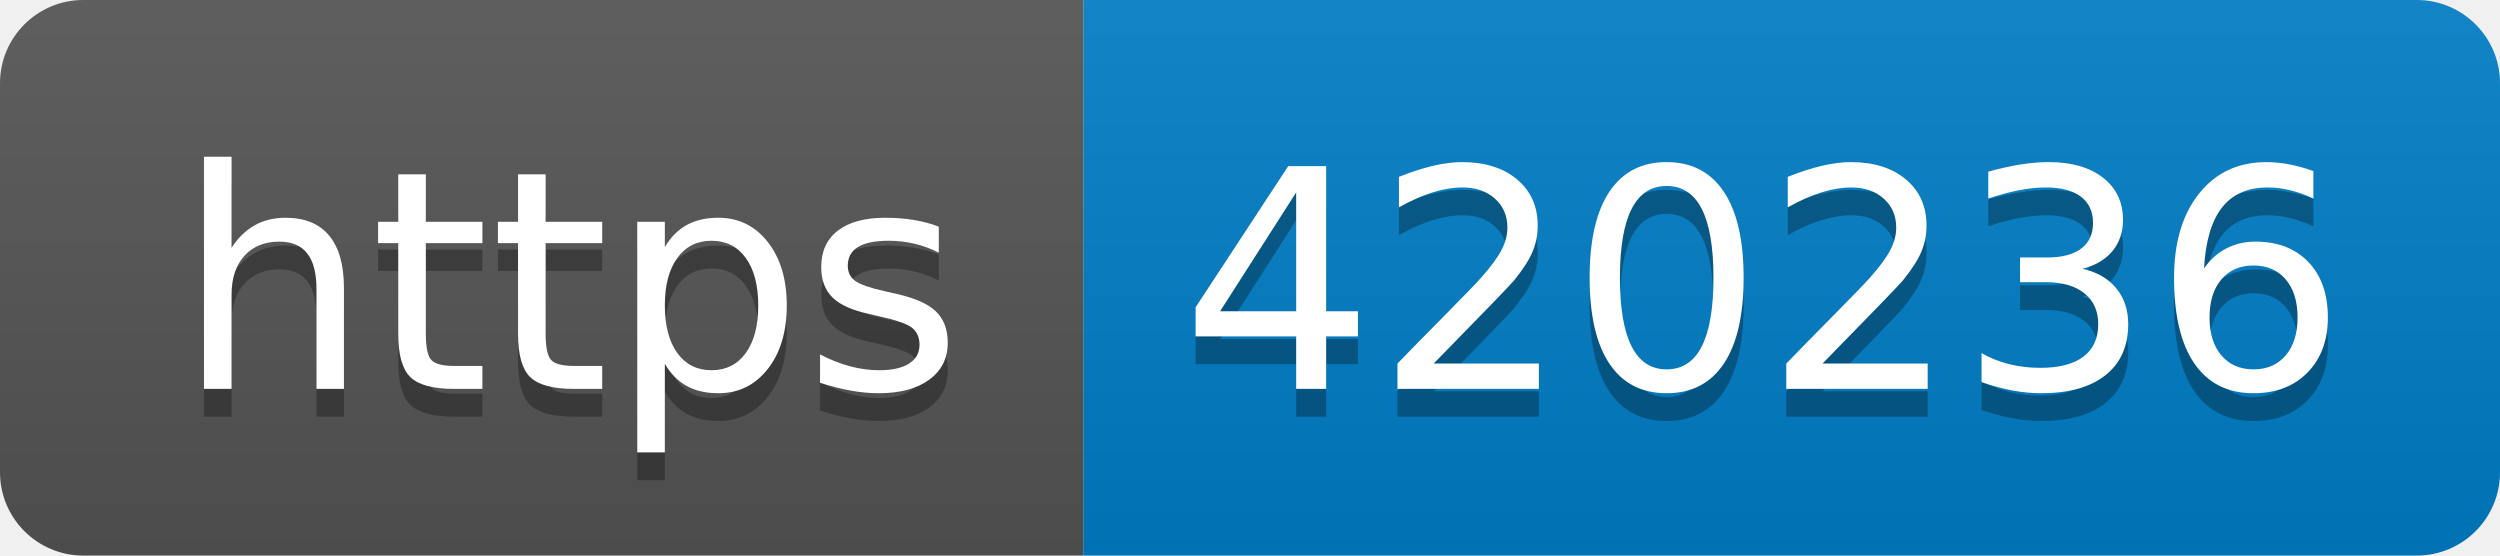
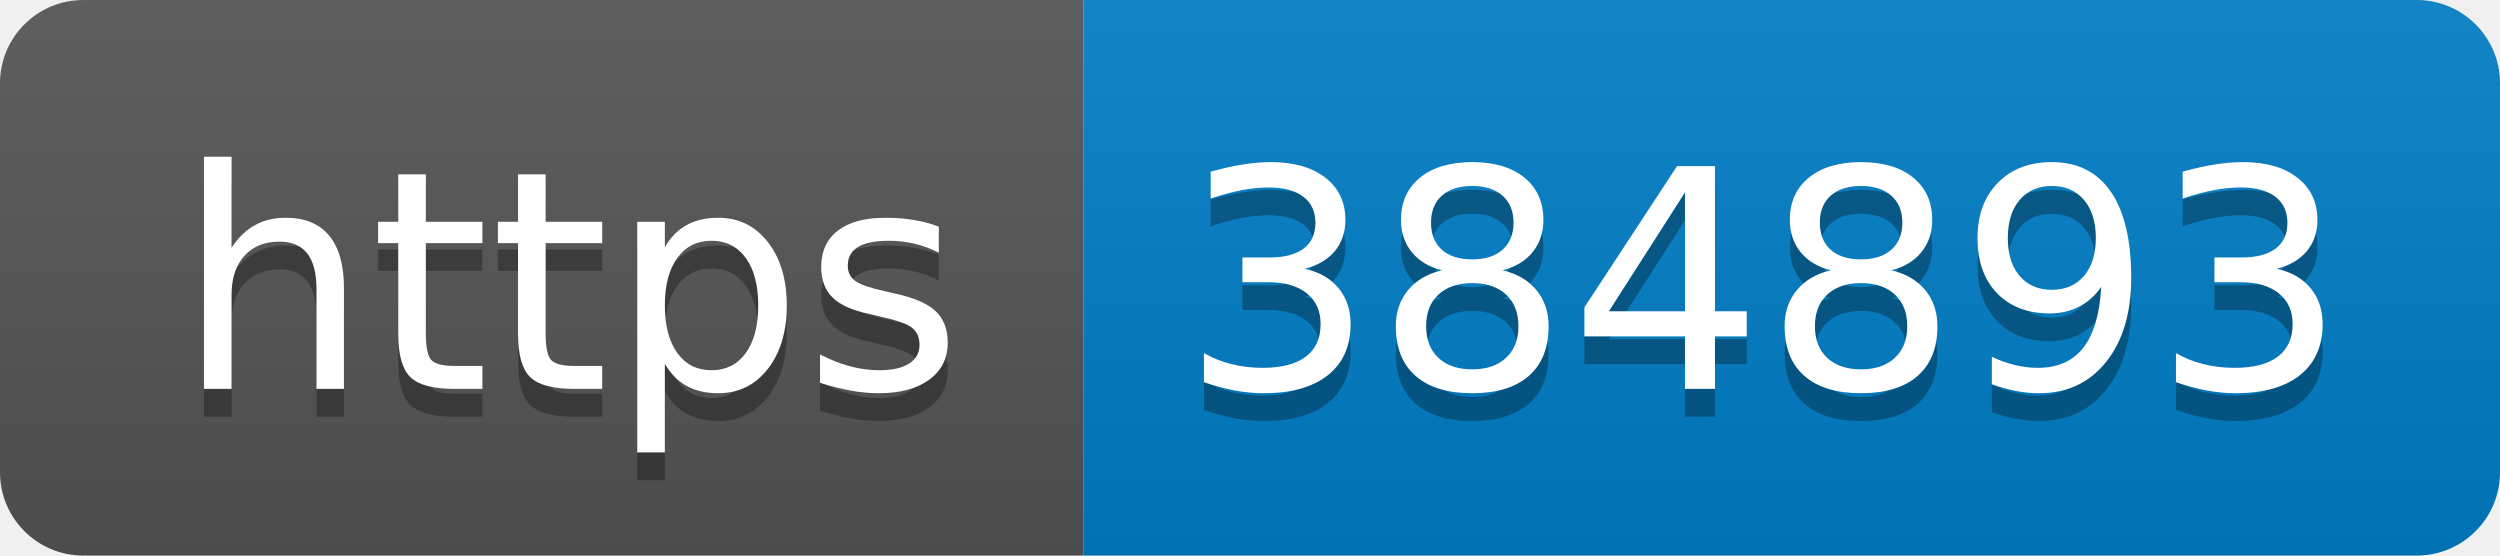
- <svg xmlns="http://www.w3.org/2000/svg" width="90" height="20" role="img" aria-label="https: 420236">
+ <svg xmlns="http://www.w3.org/2000/svg" width="90" height="20" role="img" aria-label="https: 384893">
  <linearGradient id="s" x2="0" y2="100%">
    <stop offset="0" stop-color="#bbb" stop-opacity=".1" />
    <stop offset="1" stop-opacity=".1" />
  </linearGradient>
  <clipPath id="r">
    <rect width="90" height="20" rx="3" fill="#fff" />
  </clipPath>
  <g clip-path="url(#r)">
    <rect width="39" height="20" fill="#555" />
    <rect x="39" width="51" height="20" fill="#007ec6" />
    <rect width="90" height="20" fill="url(#s)" />
  </g>
  <g fill="#fff" text-anchor="middle" font-family="Verdana,Geneva,DejaVu Sans,sans-serif" text-rendering="geometricPrecision" font-size="110">
    <text aria-hidden="true" x="205" y="150" fill="#010101" fill-opacity=".3" transform="scale(.1)" textLength="290">https</text>
    <text x="205" y="140" transform="scale(.1)" fill="#fff" textLength="290">https</text>
-     <text aria-hidden="true" x="635" y="150" fill="#010101" fill-opacity=".3" transform="scale(.1)" textLength="410">420236</text>
-     <text x="635" y="140" transform="scale(.1)" fill="#fff" textLength="410">420236</text>
+     <text aria-hidden="true" x="635" y="150" fill="#010101" fill-opacity=".3" transform="scale(.1)" textLength="410">384893</text>
+     <text x="635" y="140" transform="scale(.1)" fill="#fff" textLength="410">384893</text>
  </g>
</svg>
